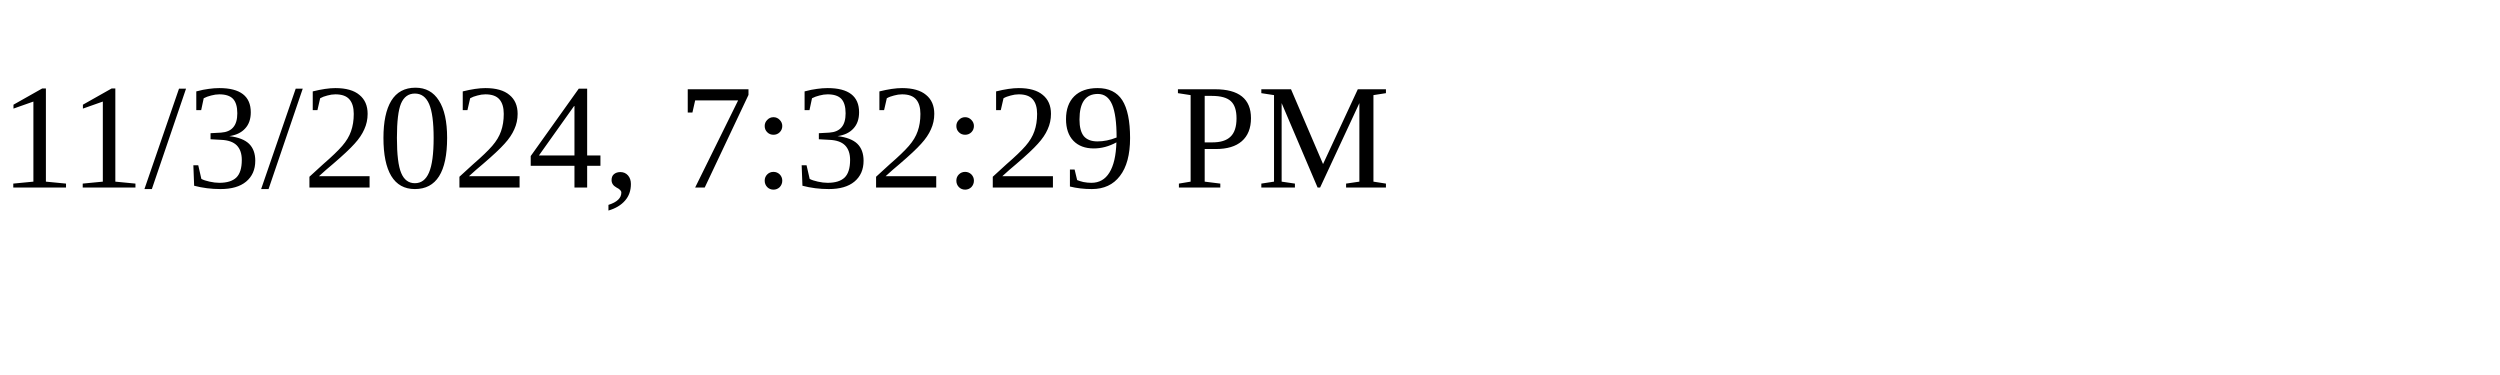
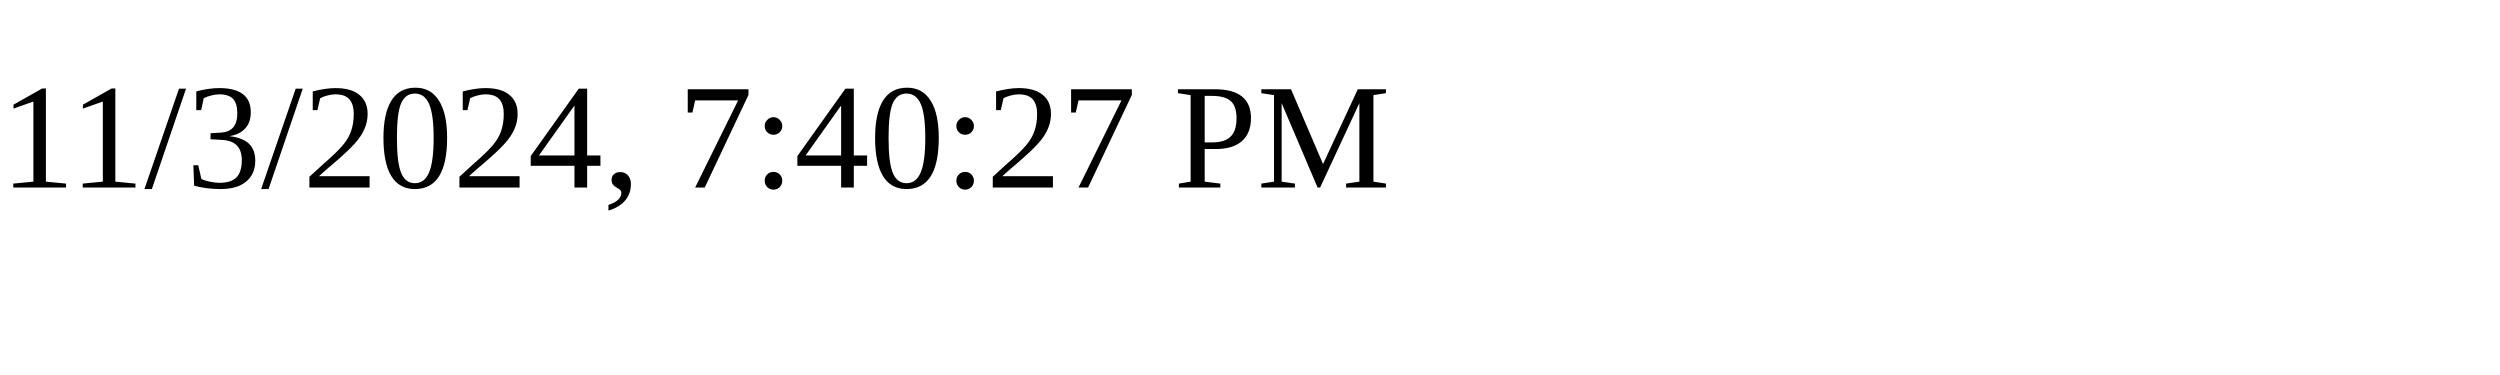
<svg xmlns="http://www.w3.org/2000/svg" height="30" width="200">
-   <text x="0" y="15">11/3/2024, 7:32:29 PM</text>
+   <text x="0" y="15">11/3/2024, 7:40:27 PM</text>
</svg>
